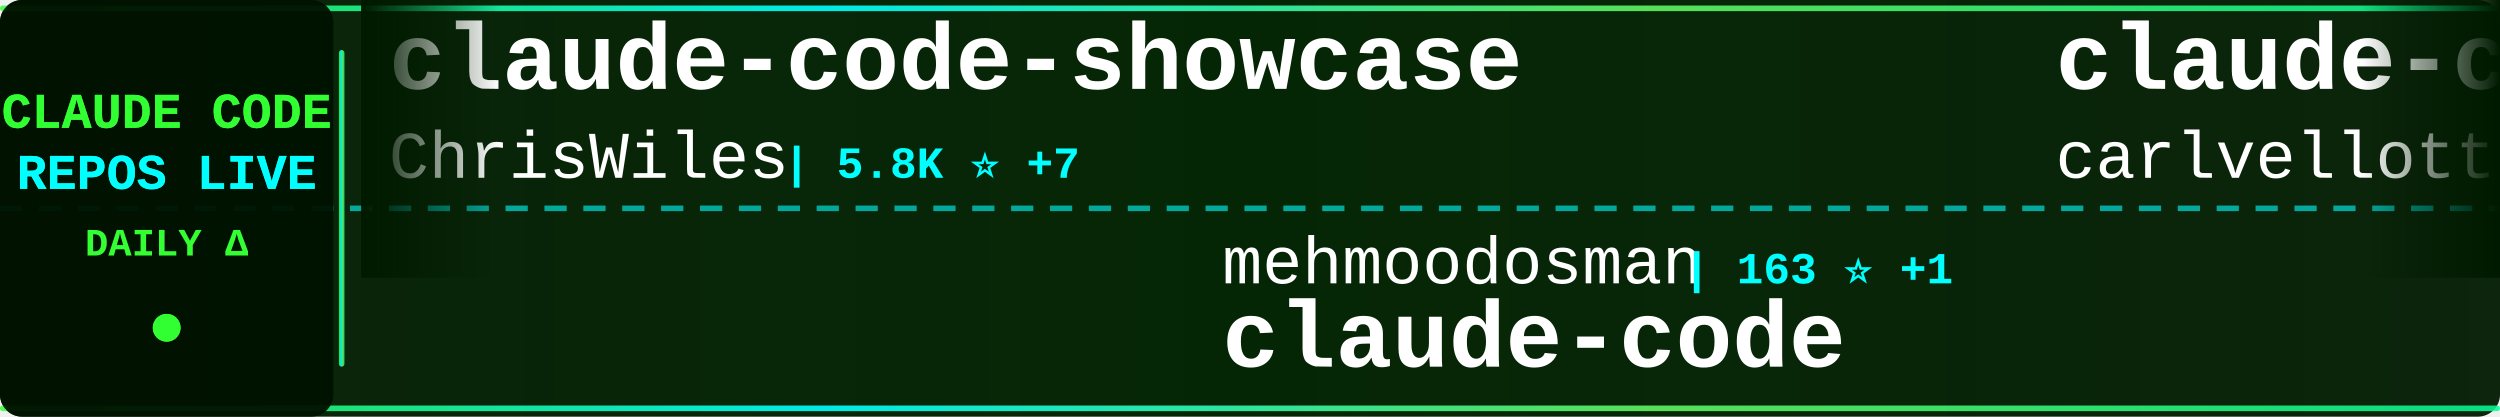
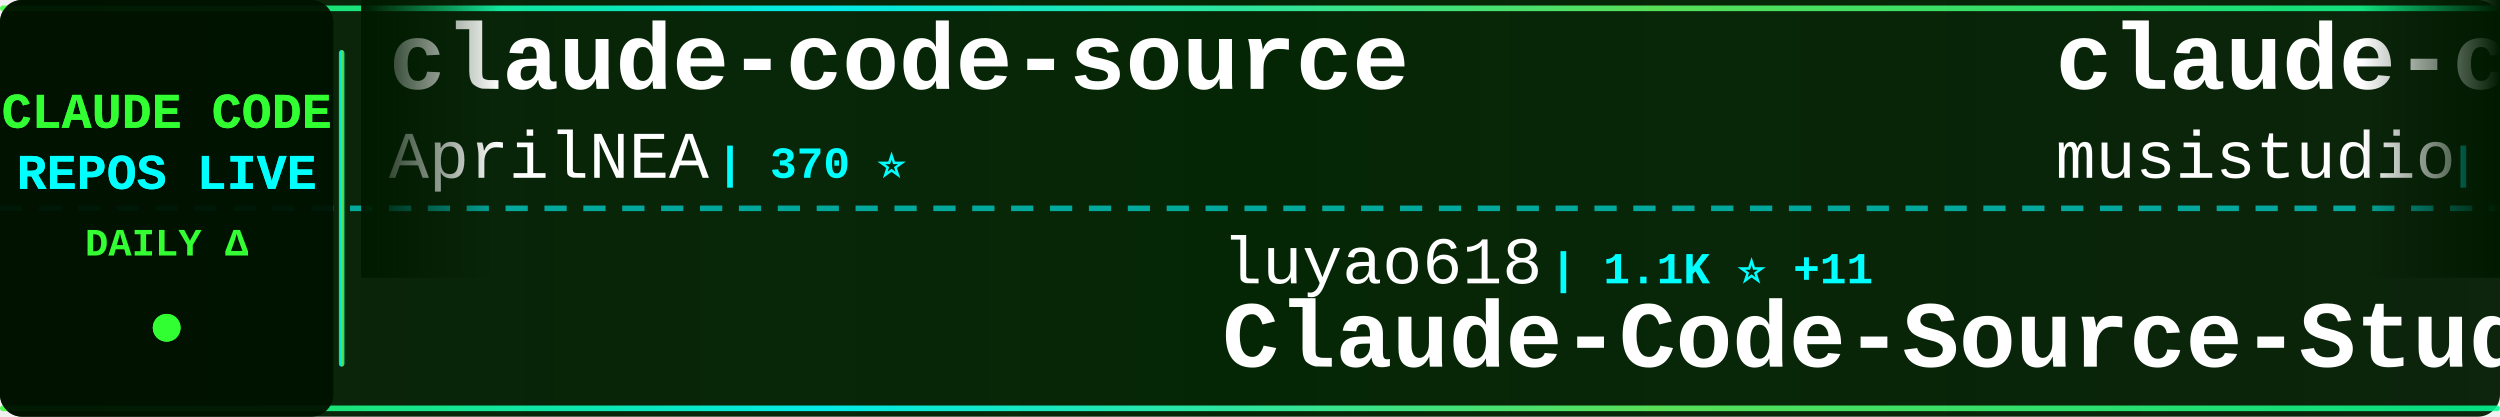
<svg xmlns="http://www.w3.org/2000/svg" width="900" height="150">
  <defs>
    <linearGradient id="tickerBg" x1="0%" y1="0%" x2="100%" y2="0%">
      <stop offset="0%" style="stop-color:#001a00;stop-opacity:0.95" />
      <stop offset="50%" style="stop-color:#002200;stop-opacity:0.98" />
      <stop offset="100%" style="stop-color:#001a00;stop-opacity:0.95" />
    </linearGradient>
    <linearGradient id="borderGrad" x1="0%" y1="0%" x2="100%" y2="0%">
      <stop offset="0%" style="stop-color:#33ff33;stop-opacity:0.85">
        <animate attributeName="stop-opacity" values="0.85;1;0.85" dur="2s" repeatCount="indefinite" />
      </stop>
      <stop offset="33%" style="stop-color:#00ffff;stop-opacity:0.9">
        <animate attributeName="stop-opacity" values="0.9;1;0.9" dur="2.2s" repeatCount="indefinite" />
      </stop>
      <stop offset="66%" style="stop-color:#66ff66;stop-opacity:0.85">
        <animate attributeName="stop-opacity" values="0.85;1;0.85" dur="1.8s" repeatCount="indefinite" />
      </stop>
      <stop offset="100%" style="stop-color:#00ff99;stop-opacity:0.85">
        <animate attributeName="stop-opacity" values="0.85;1;0.85" dur="2s" repeatCount="indefinite" />
      </stop>
    </linearGradient>
    <filter id="textGlow">
      <feGaussianBlur stdDeviation="0.1" result="coloredBlur" />
      <feMerge>
        <feMergeNode in="coloredBlur" />
        <feMergeNode in="SourceGraphic" />
      </feMerge>
    </filter>
    <filter id="metricGlow">
      <feGaussianBlur stdDeviation="0.2" result="coloredBlur" />
      <feMerge>
        <feMergeNode in="coloredBlur" />
        <feMergeNode in="SourceGraphic" />
      </feMerge>
    </filter>
    <linearGradient id="leftFade" x1="0%" y1="0%" x2="100%" y2="0%">
      <stop offset="0%" style="stop-color:#001a00;stop-opacity:1" />
      <stop offset="100%" style="stop-color:#001a00;stop-opacity:0" />
    </linearGradient>
    <linearGradient id="rightFade" x1="0%" y1="0%" x2="100%" y2="0%">
      <stop offset="0%" style="stop-color:#001a00;stop-opacity:0" />
      <stop offset="100%" style="stop-color:#001a00;stop-opacity:1" />
    </linearGradient>
  </defs>
  <rect width="900" height="150" fill="url(#tickerBg)" rx="8" />
  <rect x="0" y="2" width="900" height="2" fill="url(#borderGrad)" rx="1" />
  <rect x="0" y="146" width="900" height="2" fill="url(#borderGrad)" rx="1" />
  <line x1="0" y1="75" x2="900" y2="75" stroke="#00ffff" stroke-width="2" stroke-dasharray="8 6" opacity="0.6" />
  <rect x="0" y="0" width="120" height="150" fill="#001100" opacity="0.95" rx="8" />
  <text x="60" y="46" font-family="'Courier New', monospace" font-size="18" font-weight="bold" fill="#33ff33" text-anchor="middle" filter="url(#textGlow)">
    CLAUDE CODE
  </text>
  <text x="60" y="68" font-family="'Courier New', monospace" font-size="18" font-weight="bold" fill="#00ffff" text-anchor="middle" filter="url(#textGlow)">
    REPOS LIVE
  </text>
  <text x="60" y="92" font-family="'Courier New', monospace" font-size="14" font-weight="bold" fill="#33ff33" text-anchor="middle">
    DAILY Δ
  </text>
  <circle cx="60" cy="118" r="5" fill="#33ff33" filter="url(#metricGlow)">
    <animate attributeName="r" values="4;6;4" dur="1.5s" repeatCount="indefinite" />
    <animate attributeName="opacity" values="0.6;1;0.6" dur="1.5s" repeatCount="indefinite" />
  </circle>
  <rect x="122" y="18" width="2" height="114" fill="url(#borderGrad)" rx="1" />
  <clipPath id="tickerClip">
    <rect x="130" y="0" width="770" height="150" />
  </clipPath>
  <g clip-path="url(#tickerClip)">
    <g id="tickerItems">
      <animateTransform attributeName="transform" attributeType="XML" type="translate" from="0 0" to="-3000 0" dur="54s" repeatCount="indefinite" />
      <g transform="translate(0, 0)">
-         <text x="140" y="32" font-family="'Courier New', monospace" font-size="34" font-weight="bold" fill="#ffffff">claude-code-showcase</text>
-         <text x="140" y="64" font-family="'Courier New', monospace" font-size="24" font-weight="normal" fill="#ffffff" opacity="1.0">ChrisWiles</text>
-         <text x="282" y="64" font-family="'Courier New', monospace" font-size="16" font-weight="bold" fill="#00ffff"> | 5.8K ⭐ +7</text>
+         <text x="140" y="32" font-family="'Courier New', monospace" font-size="34" font-weight="bold" fill="#ffffff">claude-code-source</text>
+         <text x="140" y="64" font-family="'Courier New', monospace" font-size="24" font-weight="normal" fill="#ffffff" opacity="1.0">AprilNEA</text>
+         <text x="258" y="64" font-family="'Courier New', monospace" font-size="16" font-weight="bold" fill="#00ffff"> | 370 ⭐</text>
      </g>
      <g transform="translate(300, 0)">
-         <text x="140" y="102" font-family="'Courier New', monospace" font-size="24" font-weight="normal" fill="#ffffff" opacity="1.0">mehmoodosman</text>
-         <text x="306" y="102" font-family="'Courier New', monospace" font-size="16" font-weight="bold" fill="#00ffff"> | 163 ⭐ +1</text>
-         <text x="140" y="132" font-family="'Courier New', monospace" font-size="34" font-weight="bold" fill="#ffffff">claude-code</text>
+         <text x="140" y="102" font-family="'Courier New', monospace" font-size="24" font-weight="normal" fill="#ffffff" opacity="1.0">luyao618</text>
+         <text x="258" y="102" font-family="'Courier New', monospace" font-size="16" font-weight="bold" fill="#00ffff"> | 1.1K ⭐ +11</text>
+         <text x="140" y="132" font-family="'Courier New', monospace" font-size="34" font-weight="bold" fill="#ffffff">Claude-Code-Source-Study</text>
      </g>
      <g transform="translate(600, 0)">
-         <text x="140" y="32" font-family="'Courier New', monospace" font-size="34" font-weight="bold" fill="#ffffff">claude-code-pm-course</text>
-         <text x="140" y="64" font-family="'Courier New', monospace" font-size="24" font-weight="normal" fill="#ffffff" opacity="1.0">carlvellotti</text>
-         <text x="306" y="64" font-family="'Courier New', monospace" font-size="16" font-weight="bold" fill="#00ffff"> | 1.8K ⭐ +9</text>
+         <text x="140" y="32" font-family="'Courier New', monospace" font-size="34" font-weight="bold" fill="#ffffff">claude-code-router</text>
+         <text x="140" y="64" font-family="'Courier New', monospace" font-size="24" font-weight="normal" fill="#ffffff" opacity="1.0">musistudio</text>
+         <text x="282" y="64" font-family="'Courier New', monospace" font-size="16" font-weight="bold" fill="#00ffff"> | 32.1K ⭐ +80</text>
      </g>
      <g transform="translate(900, 0)">
-         <text x="140" y="102" font-family="'Courier New', monospace" font-size="24" font-weight="normal" fill="#ffffff" opacity="1.0">LING71671</text>
-         <text x="270" y="102" font-family="'Courier New', monospace" font-size="16" font-weight="bold" fill="#00ffff"> | 728 ⭐ +5</text>
-         <text x="140" y="132" font-family="'Courier New', monospace" font-size="34" font-weight="bold" fill="#ffffff">Open-ClaudeCode</text>
+         <text x="140" y="102" font-family="'Courier New', monospace" font-size="24" font-weight="normal" fill="#ffffff" opacity="1.0">OneRedOak</text>
+         <text x="270" y="102" font-family="'Courier New', monospace" font-size="16" font-weight="bold" fill="#00ffff"> | 3.8K ⭐ +1</text>
+         <text x="140" y="132" font-family="'Courier New', monospace" font-size="34" font-weight="bold" fill="#ffffff">claude-code-workflows</text>
      </g>
      <g transform="translate(1200, 0)">
-         <text x="140" y="32" font-family="'Courier New', monospace" font-size="34" font-weight="bold" fill="#ffffff">claude-code</text>
-         <text x="140" y="64" font-family="'Courier New', monospace" font-size="24" font-weight="normal" fill="#ffffff" opacity="1.0">jarmuine</text>
-         <text x="258" y="64" font-family="'Courier New', monospace" font-size="16" font-weight="bold" fill="#00ffff"> | 2.0K ⭐ +11</text>
+         <text x="140" y="32" font-family="'Courier New', monospace" font-size="34" font-weight="bold" fill="#ffffff">claude-code-ultimate-gui...</text>
+         <text x="140" y="64" font-family="'Courier New', monospace" font-size="24" font-weight="normal" fill="#ffffff" opacity="1.0">FlorianBruniaux</text>
+         <text x="342" y="64" font-family="'Courier New', monospace" font-size="16" font-weight="bold" fill="#00ffff"> | 3.2K ⭐ +49</text>
      </g>
      <g transform="translate(1500, 0)">
-         <text x="140" y="102" font-family="'Courier New', monospace" font-size="24" font-weight="normal" fill="#ffffff" opacity="1.0">lowcortisolprogrammer</text>
-         <text x="414" y="102" font-family="'Courier New', monospace" font-size="16" font-weight="bold" fill="#00ffff"> | 171 ⭐ +1</text>
+         <text x="140" y="102" font-family="'Courier New', monospace" font-size="24" font-weight="normal" fill="#ffffff" opacity="1.0">alex000kim</text>
+         <text x="282" y="102" font-family="'Courier New', monospace" font-size="16" font-weight="bold" fill="#00ffff"> | 210 ⭐ +1</text>
        <text x="140" y="132" font-family="'Courier New', monospace" font-size="34" font-weight="bold" fill="#ffffff">claude-code</text>
      </g>
      <g transform="translate(1800, 0)">
        <text x="140" y="32" font-family="'Courier New', monospace" font-size="34" font-weight="bold" fill="#ffffff">claude-code</text>
-         <text x="140" y="64" font-family="'Courier New', monospace" font-size="24" font-weight="normal" fill="#ffffff" opacity="1.0">yasasbanukaofficial</text>
-         <text x="390" y="64" font-family="'Courier New', monospace" font-size="16" font-weight="bold" fill="#00ffff"> | 2.3K ⭐ +70</text>
+         <text x="140" y="64" font-family="'Courier New', monospace" font-size="24" font-weight="normal" fill="#ffffff" opacity="1.0">lowcortisolprogrammer</text>
+         <text x="414" y="64" font-family="'Courier New', monospace" font-size="16" font-weight="bold" fill="#00ffff"> | 171 ⭐</text>
      </g>
      <g transform="translate(2100, 0)">
-         <text x="140" y="102" font-family="'Courier New', monospace" font-size="24" font-weight="normal" fill="#ffffff" opacity="1.0">Maciek-roboblog</text>
-         <text x="342" y="102" font-family="'Courier New', monospace" font-size="16" font-weight="bold" fill="#00ffff"> | 7.5K ⭐ +22</text>
-         <text x="140" y="132" font-family="'Courier New', monospace" font-size="34" font-weight="bold" fill="#ffffff">Claude-Code-Usage-Monito...</text>
+         <text x="140" y="102" font-family="'Courier New', monospace" font-size="24" font-weight="normal" fill="#ffffff" opacity="1.0">ponponon</text>
+         <text x="258" y="102" font-family="'Courier New', monospace" font-size="16" font-weight="bold" fill="#00ffff"> | 2.1K ⭐ +8</text>
+         <text x="140" y="132" font-family="'Courier New', monospace" font-size="34" font-weight="bold" fill="#ffffff">claude_code_src</text>
      </g>
      <g transform="translate(2400, 0)">
-         <text x="140" y="32" font-family="'Courier New', monospace" font-size="34" font-weight="bold" fill="#ffffff">claude-code-rust</text>
-         <text x="140" y="64" font-family="'Courier New', monospace" font-size="24" font-weight="normal" fill="#ffffff" opacity="1.0">lorryjovens-hub</text>
-         <text x="342" y="64" font-family="'Courier New', monospace" font-size="16" font-weight="bold" fill="#00ffff"> | 1.3K ⭐ +18</text>
+         <text x="140" y="32" font-family="'Courier New', monospace" font-size="34" font-weight="bold" fill="#ffffff">claude-code</text>
+         <text x="140" y="64" font-family="'Courier New', monospace" font-size="24" font-weight="normal" fill="#ffffff" opacity="1.0">VineeTagarwaL-code</text>
+         <text x="378" y="64" font-family="'Courier New', monospace" font-size="16" font-weight="bold" fill="#00ffff"> | 270 ⭐ +1</text>
      </g>
      <g transform="translate(2700, 0)">
-         <text x="140" y="102" font-family="'Courier New', monospace" font-size="24" font-weight="normal" fill="#ffffff" opacity="1.0">oboard</text>
-         <text x="234" y="102" font-family="'Courier New', monospace" font-size="16" font-weight="bold" fill="#00ffff"> | 2.9K ⭐ +8</text>
-         <text x="140" y="132" font-family="'Courier New', monospace" font-size="34" font-weight="bold" fill="#ffffff">claude-code-rev</text>
+         <text x="140" y="102" font-family="'Courier New', monospace" font-size="24" font-weight="normal" fill="#ffffff" opacity="1.0">shareAI-lab</text>
+         <text x="294" y="102" font-family="'Courier New', monospace" font-size="16" font-weight="bold" fill="#00ffff"> | 52.3K ⭐ +544</text>
+         <text x="140" y="132" font-family="'Courier New', monospace" font-size="34" font-weight="bold" fill="#ffffff">learn-claude-code</text>
      </g>
      <g transform="translate(3000, 0)">
-         <text x="140" y="32" font-family="'Courier New', monospace" font-size="34" font-weight="bold" fill="#ffffff">claude-code-showcase</text>
-         <text x="140" y="64" font-family="'Courier New', monospace" font-size="24" font-weight="normal" fill="#ffffff" opacity="1.0">ChrisWiles</text>
-         <text x="282" y="64" font-family="'Courier New', monospace" font-size="16" font-weight="bold" fill="#00ffff"> | 5.8K ⭐ +7</text>
+         <text x="140" y="32" font-family="'Courier New', monospace" font-size="34" font-weight="bold" fill="#ffffff">claude-code-source</text>
+         <text x="140" y="64" font-family="'Courier New', monospace" font-size="24" font-weight="normal" fill="#ffffff" opacity="1.0">AprilNEA</text>
+         <text x="258" y="64" font-family="'Courier New', monospace" font-size="16" font-weight="bold" fill="#00ffff"> | 370 ⭐</text>
      </g>
      <g transform="translate(3300, 0)">
-         <text x="140" y="102" font-family="'Courier New', monospace" font-size="24" font-weight="normal" fill="#ffffff" opacity="1.0">mehmoodosman</text>
-         <text x="306" y="102" font-family="'Courier New', monospace" font-size="16" font-weight="bold" fill="#00ffff"> | 163 ⭐ +1</text>
-         <text x="140" y="132" font-family="'Courier New', monospace" font-size="34" font-weight="bold" fill="#ffffff">claude-code</text>
+         <text x="140" y="102" font-family="'Courier New', monospace" font-size="24" font-weight="normal" fill="#ffffff" opacity="1.0">luyao618</text>
+         <text x="258" y="102" font-family="'Courier New', monospace" font-size="16" font-weight="bold" fill="#00ffff"> | 1.1K ⭐ +11</text>
+         <text x="140" y="132" font-family="'Courier New', monospace" font-size="34" font-weight="bold" fill="#ffffff">Claude-Code-Source-Study</text>
      </g>
      <g transform="translate(3600, 0)">
-         <text x="140" y="32" font-family="'Courier New', monospace" font-size="34" font-weight="bold" fill="#ffffff">claude-code-pm-course</text>
-         <text x="140" y="64" font-family="'Courier New', monospace" font-size="24" font-weight="normal" fill="#ffffff" opacity="1.0">carlvellotti</text>
-         <text x="306" y="64" font-family="'Courier New', monospace" font-size="16" font-weight="bold" fill="#00ffff"> | 1.8K ⭐ +9</text>
+         <text x="140" y="32" font-family="'Courier New', monospace" font-size="34" font-weight="bold" fill="#ffffff">claude-code-router</text>
+         <text x="140" y="64" font-family="'Courier New', monospace" font-size="24" font-weight="normal" fill="#ffffff" opacity="1.0">musistudio</text>
+         <text x="282" y="64" font-family="'Courier New', monospace" font-size="16" font-weight="bold" fill="#00ffff"> | 32.1K ⭐ +80</text>
      </g>
      <g transform="translate(3900, 0)">
-         <text x="140" y="102" font-family="'Courier New', monospace" font-size="24" font-weight="normal" fill="#ffffff" opacity="1.0">LING71671</text>
-         <text x="270" y="102" font-family="'Courier New', monospace" font-size="16" font-weight="bold" fill="#00ffff"> | 728 ⭐ +5</text>
-         <text x="140" y="132" font-family="'Courier New', monospace" font-size="34" font-weight="bold" fill="#ffffff">Open-ClaudeCode</text>
+         <text x="140" y="102" font-family="'Courier New', monospace" font-size="24" font-weight="normal" fill="#ffffff" opacity="1.0">OneRedOak</text>
+         <text x="270" y="102" font-family="'Courier New', monospace" font-size="16" font-weight="bold" fill="#00ffff"> | 3.8K ⭐ +1</text>
+         <text x="140" y="132" font-family="'Courier New', monospace" font-size="34" font-weight="bold" fill="#ffffff">claude-code-workflows</text>
      </g>
    </g>
  </g>
  <rect x="130" y="0" width="50" height="100" fill="url(#leftFade)" />
  <rect x="850" y="0" width="50" height="100" fill="url(#rightFade)" />
</svg>
